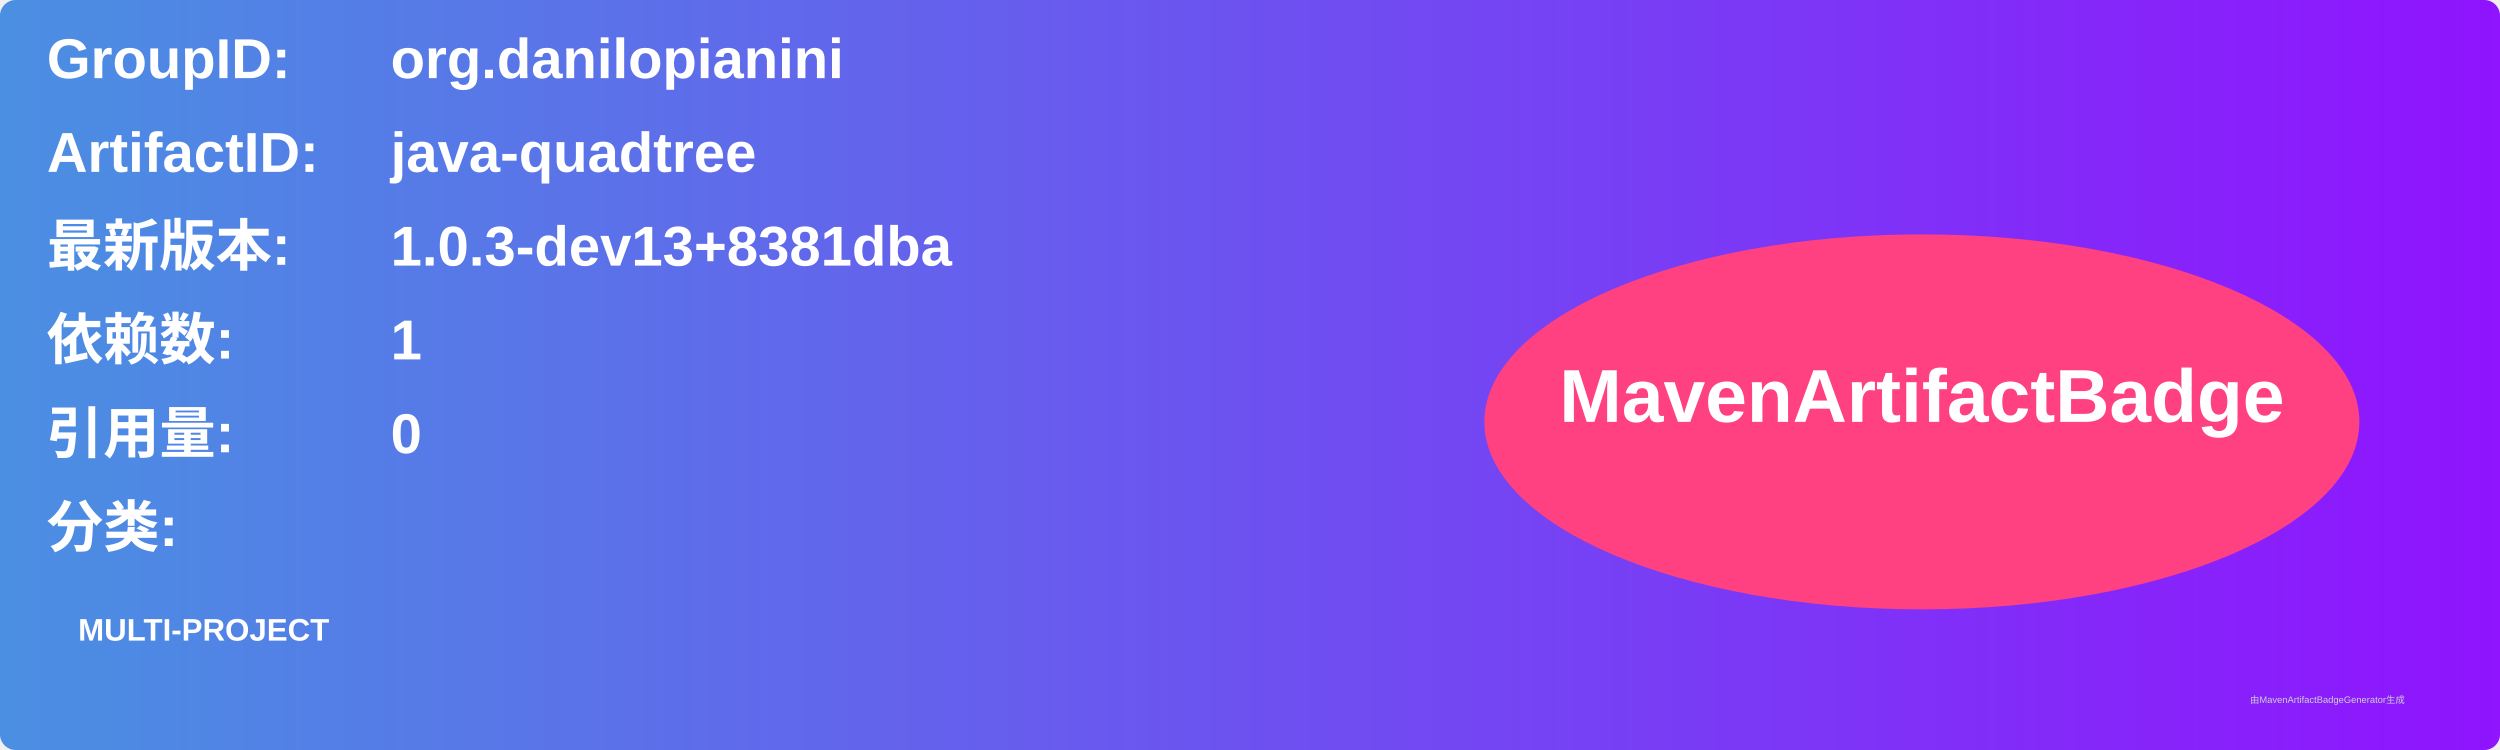
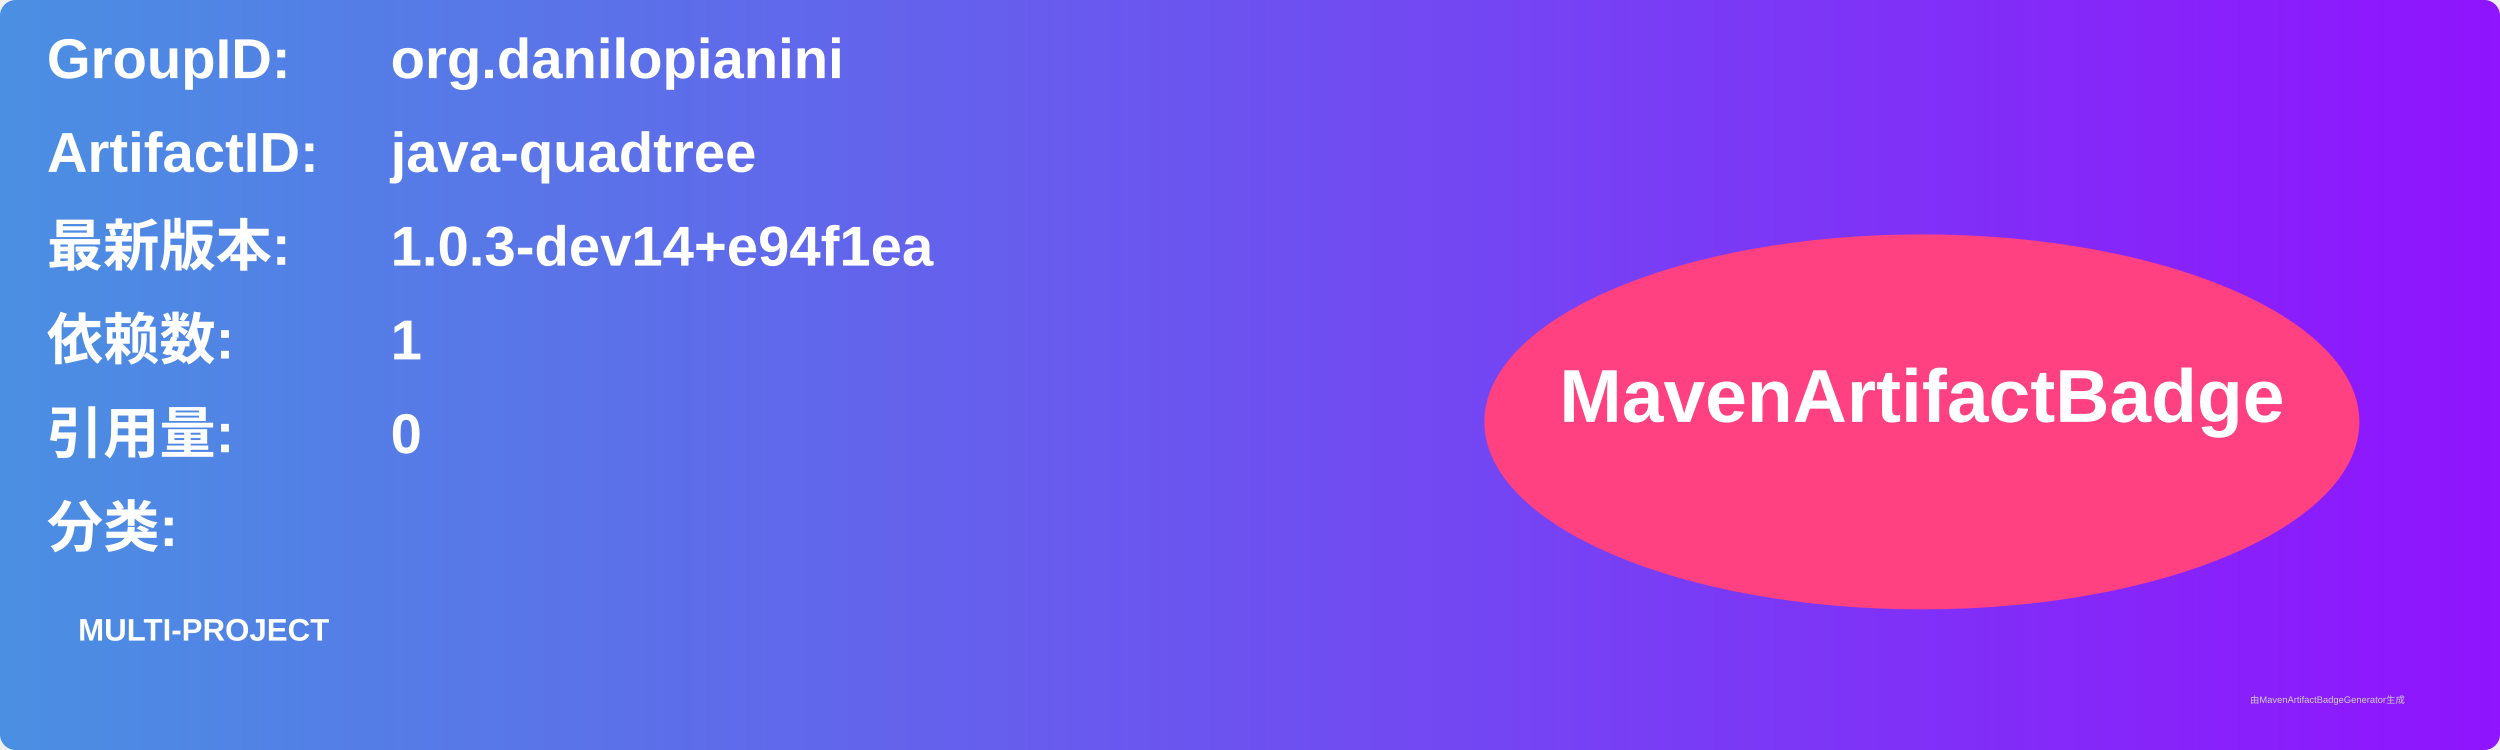
<svg xmlns="http://www.w3.org/2000/svg" width="800" height="240" viewBox="0 0 800 240">
  <linearGradient id="grad" x1="0%" y1="0%" x2="100%" y2="0%">
    <stop offset="0%" stop-color="#4a90e2" />
    <stop offset="100%" stop-color="#9013fe" />
  </linearGradient>
  <rect width="100%" height="100%" rx="5" ry="5" fill="url(#grad)" />
  <g transform="translate(15, 15)">
    <text x="0" y="10" font-family="Arial" font-size="18" fill="white" font-weight="bold" width="260">GroupID:</text>
    <text x="110" y="10" font-family="Arial" font-size="18" fill="white" font-weight="bold" width="460">org.danilopianini</text>
    <text x="0" y="40" font-family="Arial" font-size="18" fill="white" font-weight="bold" width="260">ArtifactID:</text>
    <text x="110" y="40" font-family="Arial" font-size="18" fill="white" font-weight="bold" width="460">java-quadtree</text>
    <text x="0" y="70" font-family="Arial" font-size="18" fill="white" font-weight="bold">最新版本:</text>
    <text x="110" y="70" font-family="Arial" font-size="18" fill="white" font-weight="bold">
-       <tspan font-weight="bold">1.0.3-dev13+8381dba</tspan>
+       <tspan font-weight="bold">1.0.3-dev14+e94f1ea</tspan>
    </text>
    <text x="0" y="100" font-family="Arial" font-size="18" fill="white" font-weight="bold">依赖数: </text>
    <text x="110" y="100" font-family="Arial" font-size="18" fill="white">
      <tspan font-weight="bold">1</tspan>
    </text>
    <text x="0" y="130" font-family="Arial" font-size="18" fill="white" font-weight="bold">引用量: </text>
    <text x="110" y="130" font-family="Arial" font-size="18" fill="white">
      <tspan font-weight="bold">0</tspan>
    </text>
    <text x="0" y="160" font-family="Arial" font-size="18" fill="white" font-weight="bold">分类:</text>
    <text x="10" y="190" font-family="Arial" font-size="10" fill="white">
      <tspan font-weight="bold">MULTI-PROJECT</tspan>
    </text>
    <ellipse cx="600" cy="120" rx="140" ry="60" fill="#ff4081" />
    <text x="600" y="120" text-anchor="middle" font-family="Arial" font-size="24" fill="white" font-weight="bold">MavenArtifactBadge</text>
  </g>
  <text x="720" y="225" font-family="Arial" font-size="3" fill="#d0d0d0">由MavenArtifactBadgeGenerator生成</text>
</svg>
